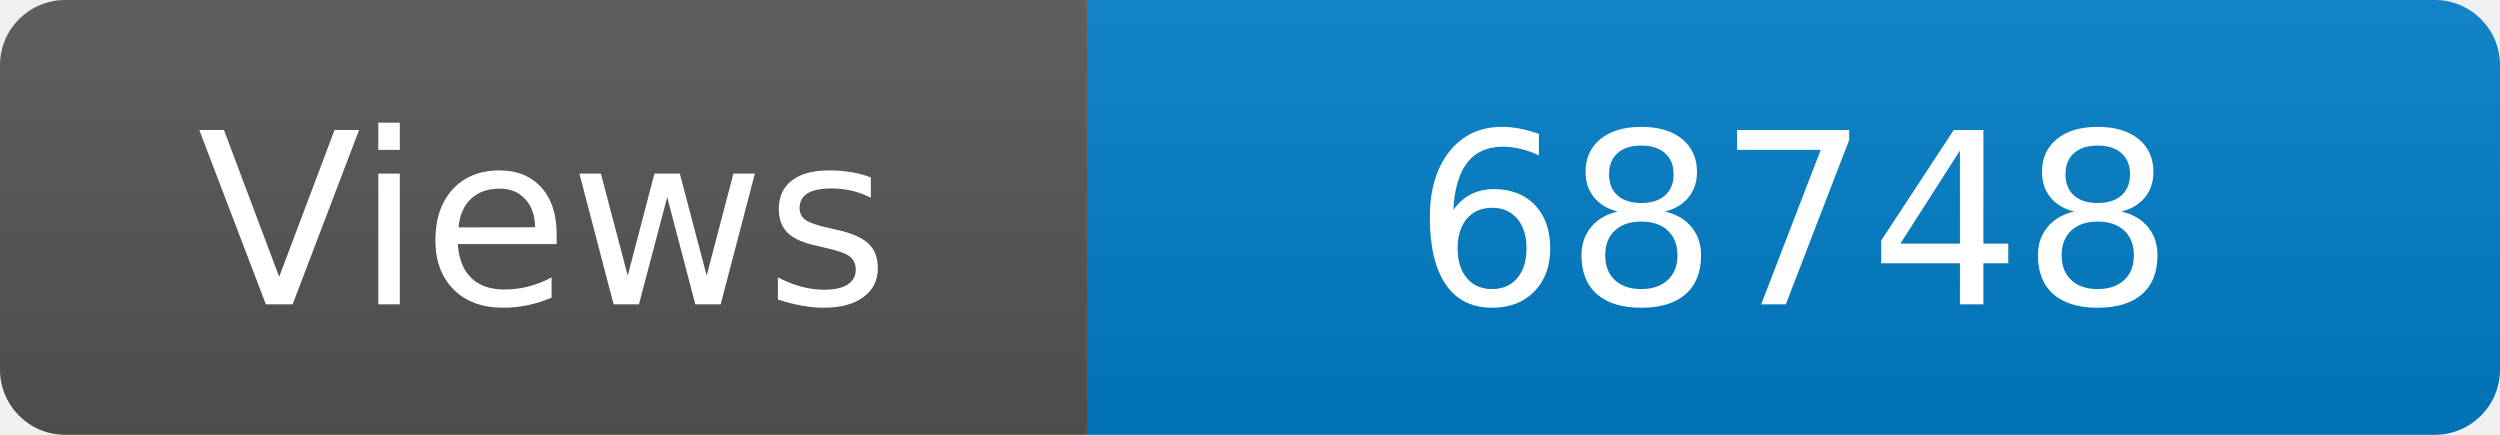
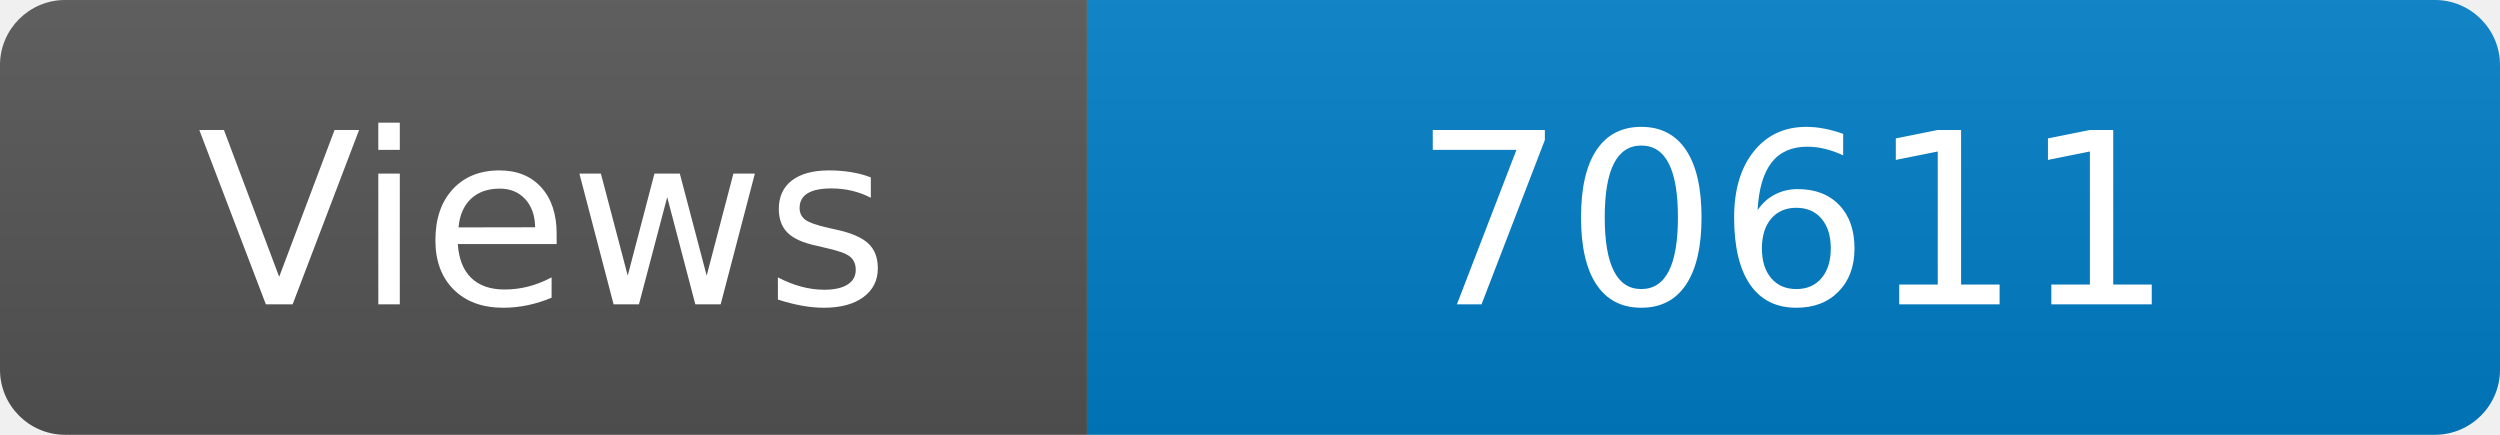
<svg xmlns="http://www.w3.org/2000/svg" width="115" height="20" role="img" aria-label="Maintained?: yes">
  <linearGradient id="s" x2="0" y2="100%">
    <stop offset="0" stop-color="#bbb" stop-opacity=".1" />
    <stop offset="1" stop-opacity=".1" />
  </linearGradient>
  <clipPath id="r">
    <rect width="115" height="20" rx="3" fill="#fff" />
  </clipPath>
  <g clip-path="url(#r)">
    <rect width="50" height="20" fill="#555" />
    <rect x="50" width="160" height="20" fill="#007ec6" />
    <rect width="115" height="20" fill="url(#s)" />
  </g>
  <g fill="#fff" text-anchor="middle" font-family="Verdana,Geneva,DejaVu Sans,sans-serif" font-size="110">
    <text x="250" y="140" transform="scale(.1)" fill="#fff">Views</text>
-     <text x="825" y="140" transform="scale(.1)" fill="#fff">68748</text>
+     <text x="825" y="140" transform="scale(.1)" fill="#fff">70611</text>
  </g>
</svg>
